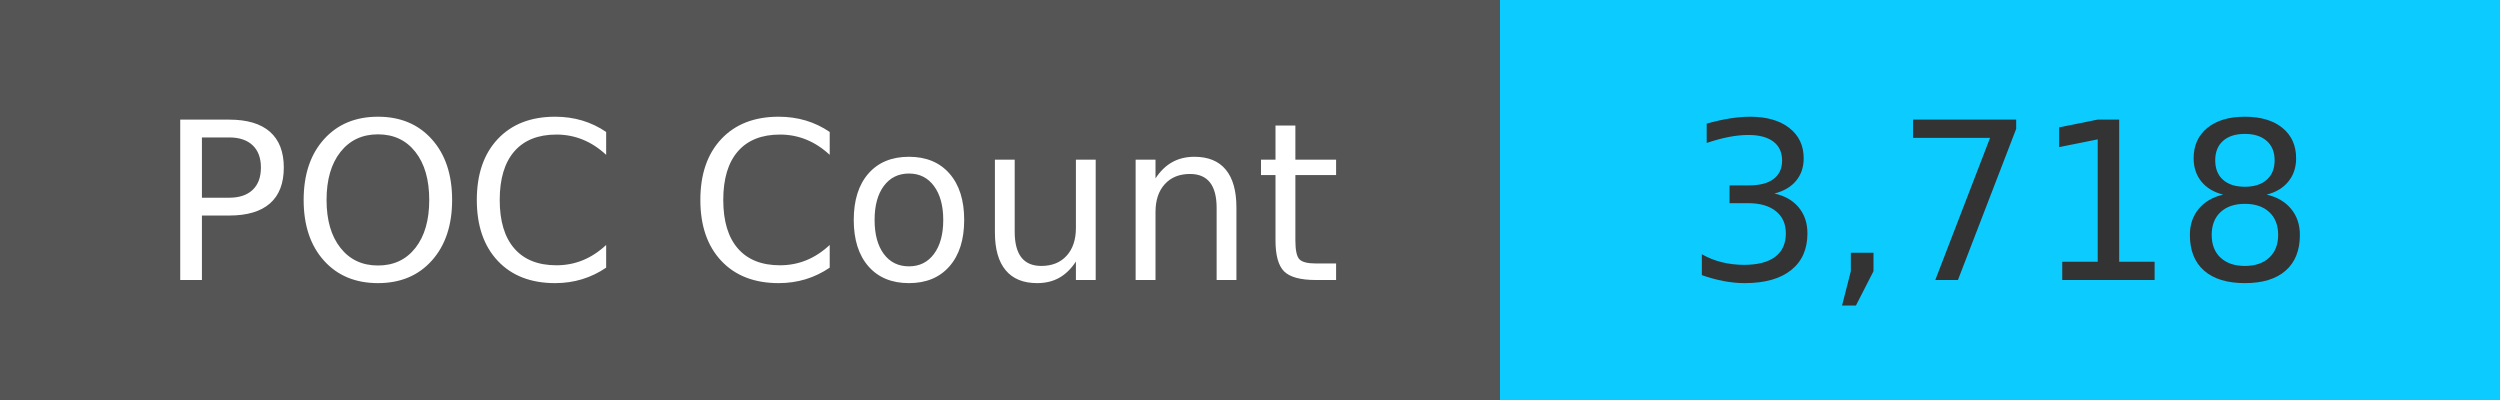
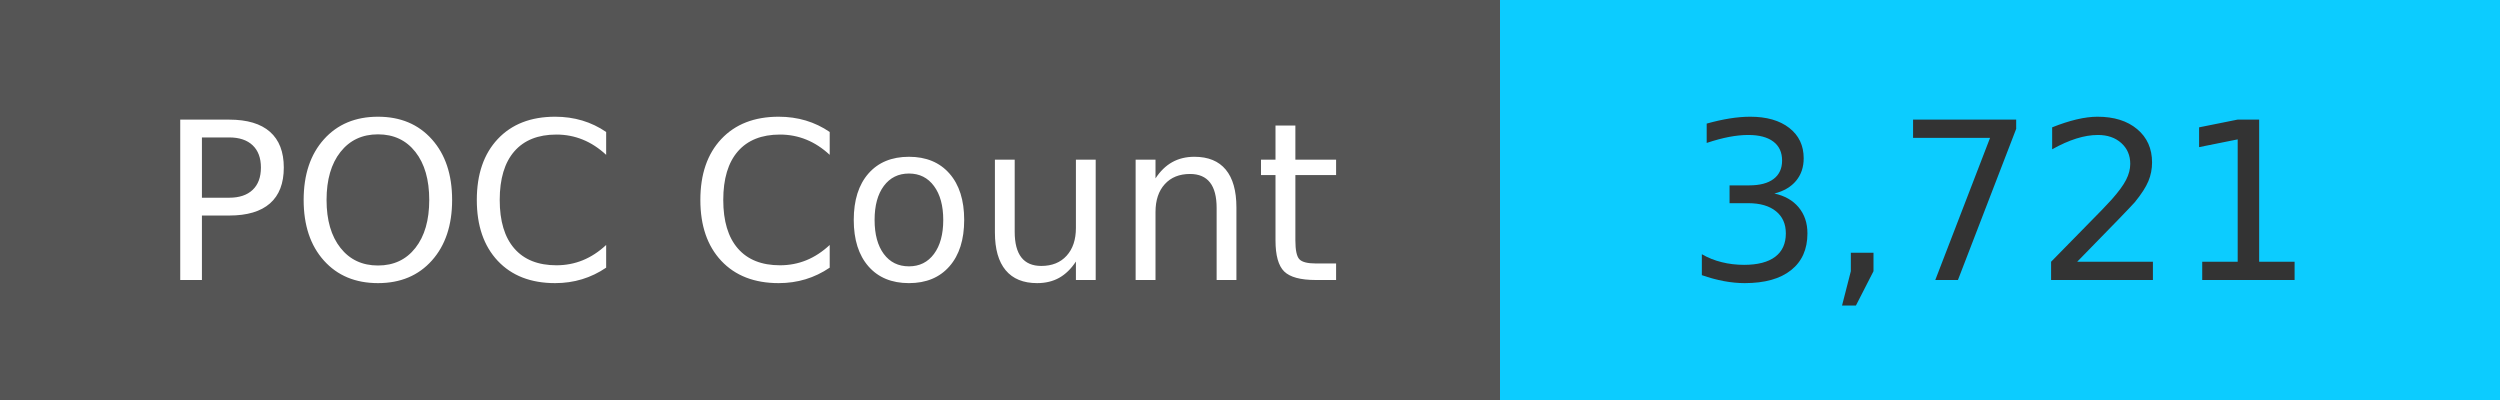
<svg xmlns="http://www.w3.org/2000/svg" width="125" height="20" role="img">
  <linearGradient id="s" x2="0" y2="100%">
    <stop offset="0" stop-color="#bbb" stop-opacity=".1" />
    <stop offset="1" stop-opacity=".1" />
  </linearGradient>
  <g>
    <rect width="75" height="20" fill="#555" />
    <rect x="75" width="267" height="20" fill="#0cccff" />
  </g>
  <g fill="#fff" text-anchor="middle" font-family="Verdana,Geneva,DejaVu Sans,sans-serif" text-rendering="geometricPrecision" font-size="110">
    <text x="375" y="140" transform="scale(.1)" fill="#fff">
            POC Count
        </text>
    <text x="1000" y="140" transform="scale(.1)" fill="#333">
-             3,718
+             3,721
        </text>
  </g>
</svg>
